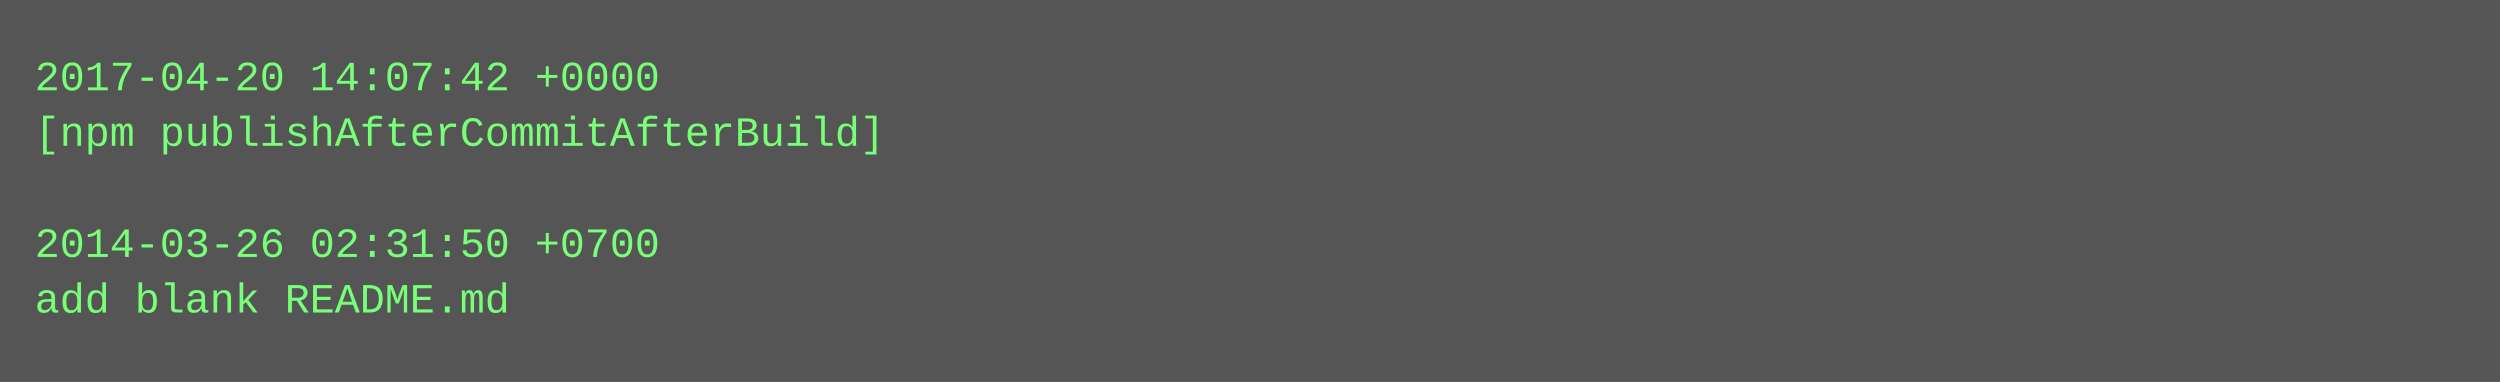
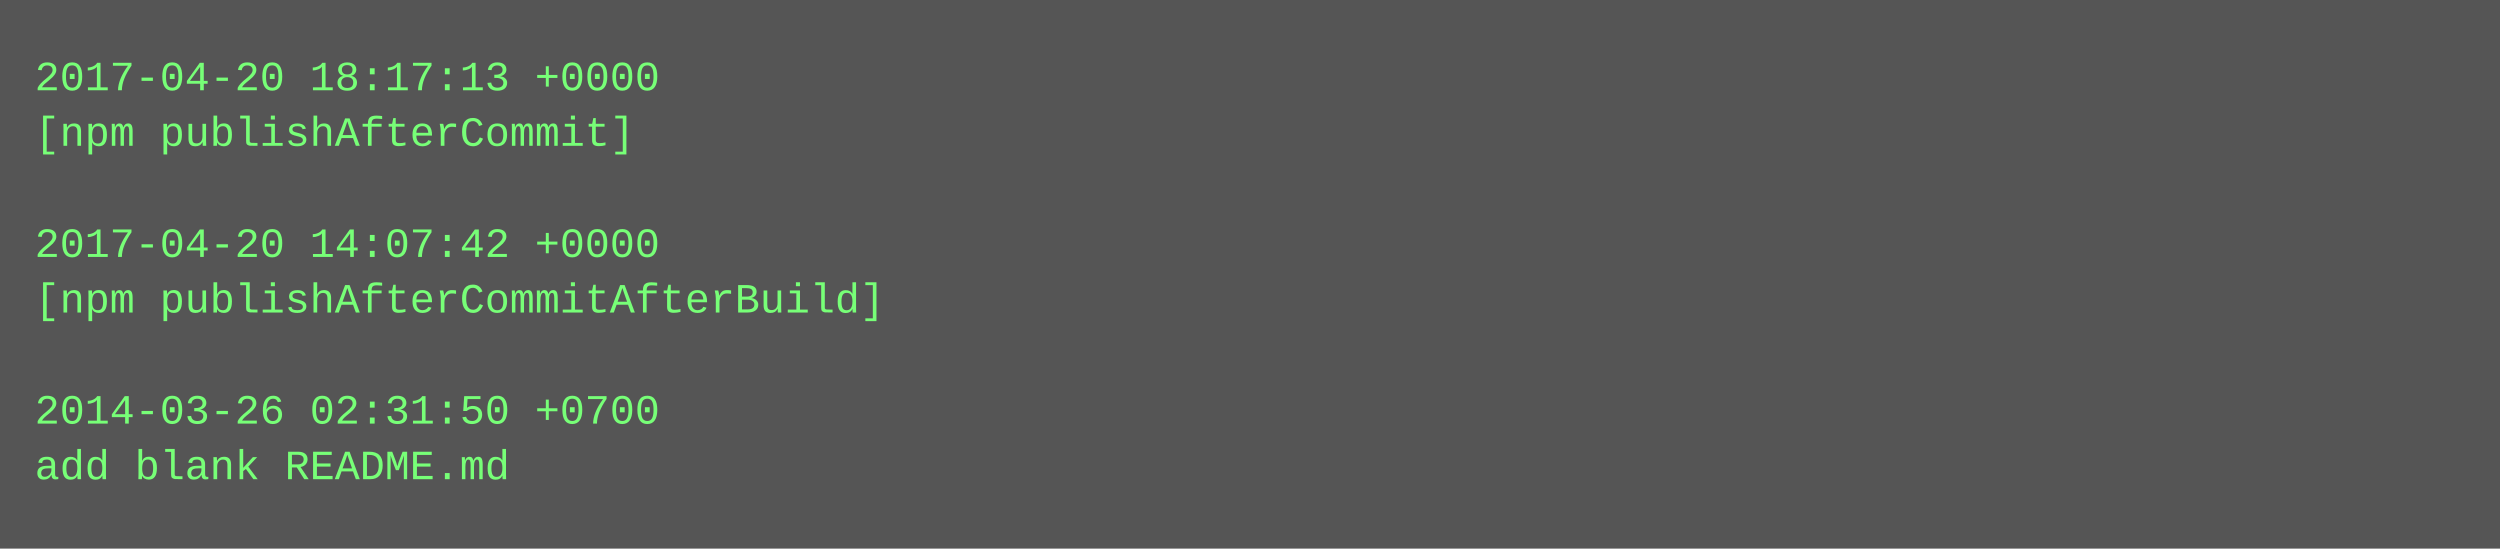
- <svg xmlns="http://www.w3.org/2000/svg" height="110" width="720">
-   <rect height="110" fill="#555" width="720" />
+ <svg xmlns="http://www.w3.org/2000/svg" height="158" width="720">
+   <rect height="158" fill="#555" width="720" />
  <text fill="#7f7" font-family="Courier New" font-size="12" xml:space="preserve">
-     <tspan x="10" y="26">2017-04-20 14:07:42 +0000</tspan>
-     <tspan x="10" y="42">[npm publishAfterCommitAfterBuild]</tspan>
+     <tspan x="10" y="26">2017-04-20 18:17:13 +0000</tspan>
+     <tspan x="10" y="42">[npm publishAfterCommit]</tspan>
    <tspan x="10" y="58" />
-     <tspan x="10" y="74">2014-03-26 02:31:50 +0700</tspan>
-     <tspan x="10" y="90">add blank README.md</tspan>
+     <tspan x="10" y="74">2017-04-20 14:07:42 +0000</tspan>
+     <tspan x="10" y="90">[npm publishAfterCommitAfterBuild]</tspan>
+     <tspan x="10" y="106" />
+     <tspan x="10" y="122">2014-03-26 02:31:50 +0700</tspan>
+     <tspan x="10" y="138">add blank README.md</tspan>
  </text>
</svg>
